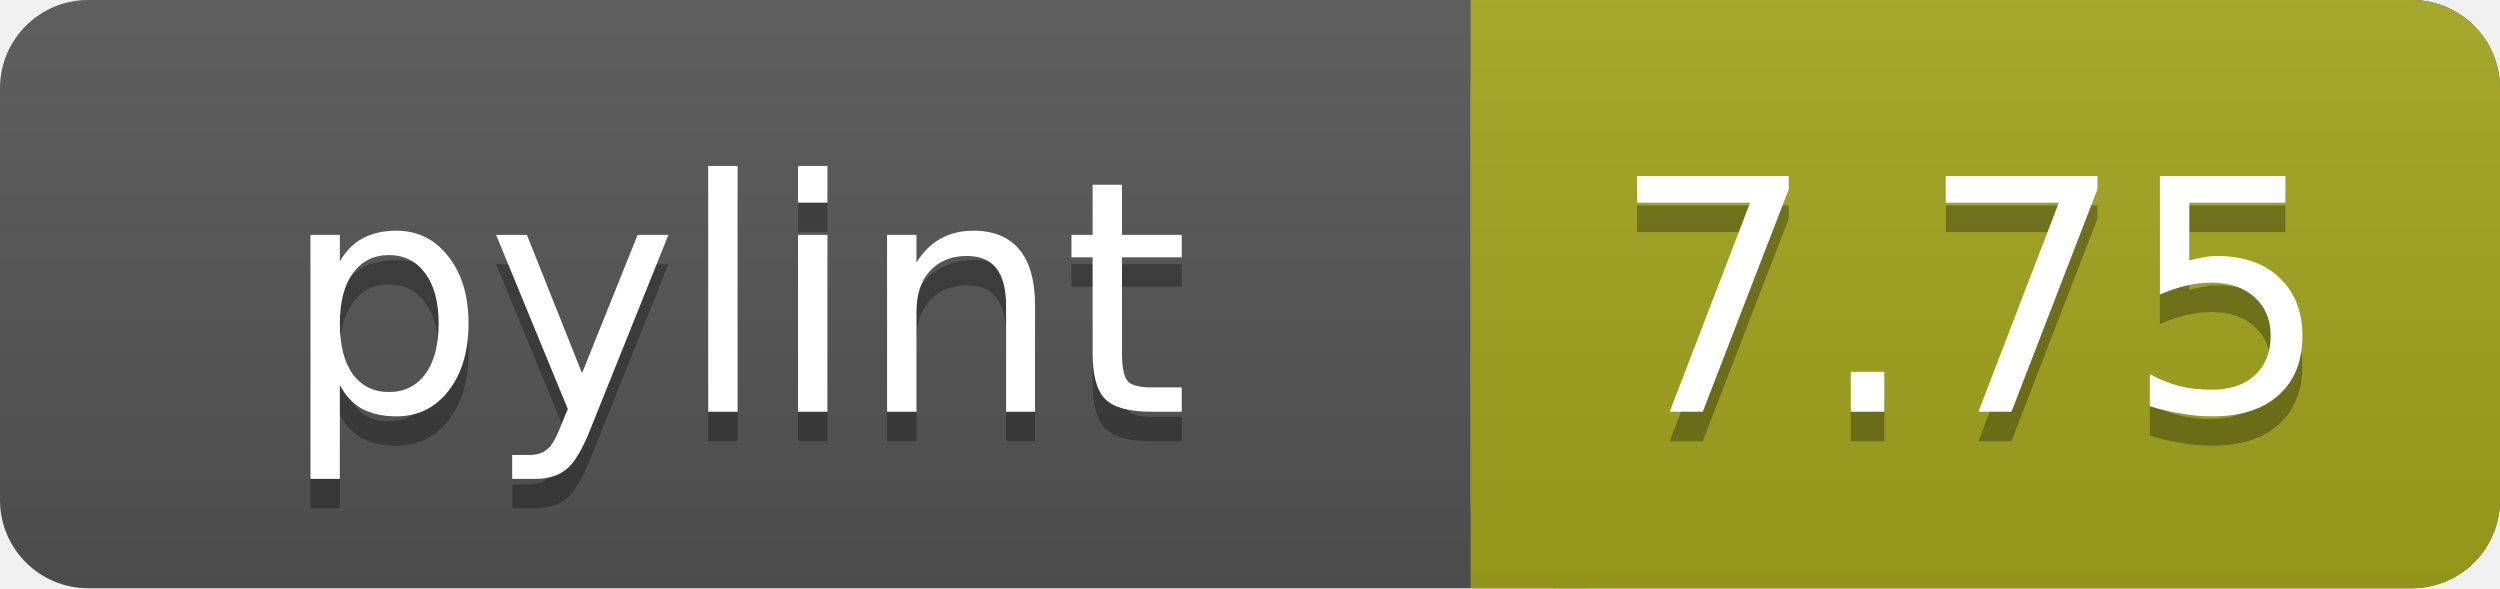
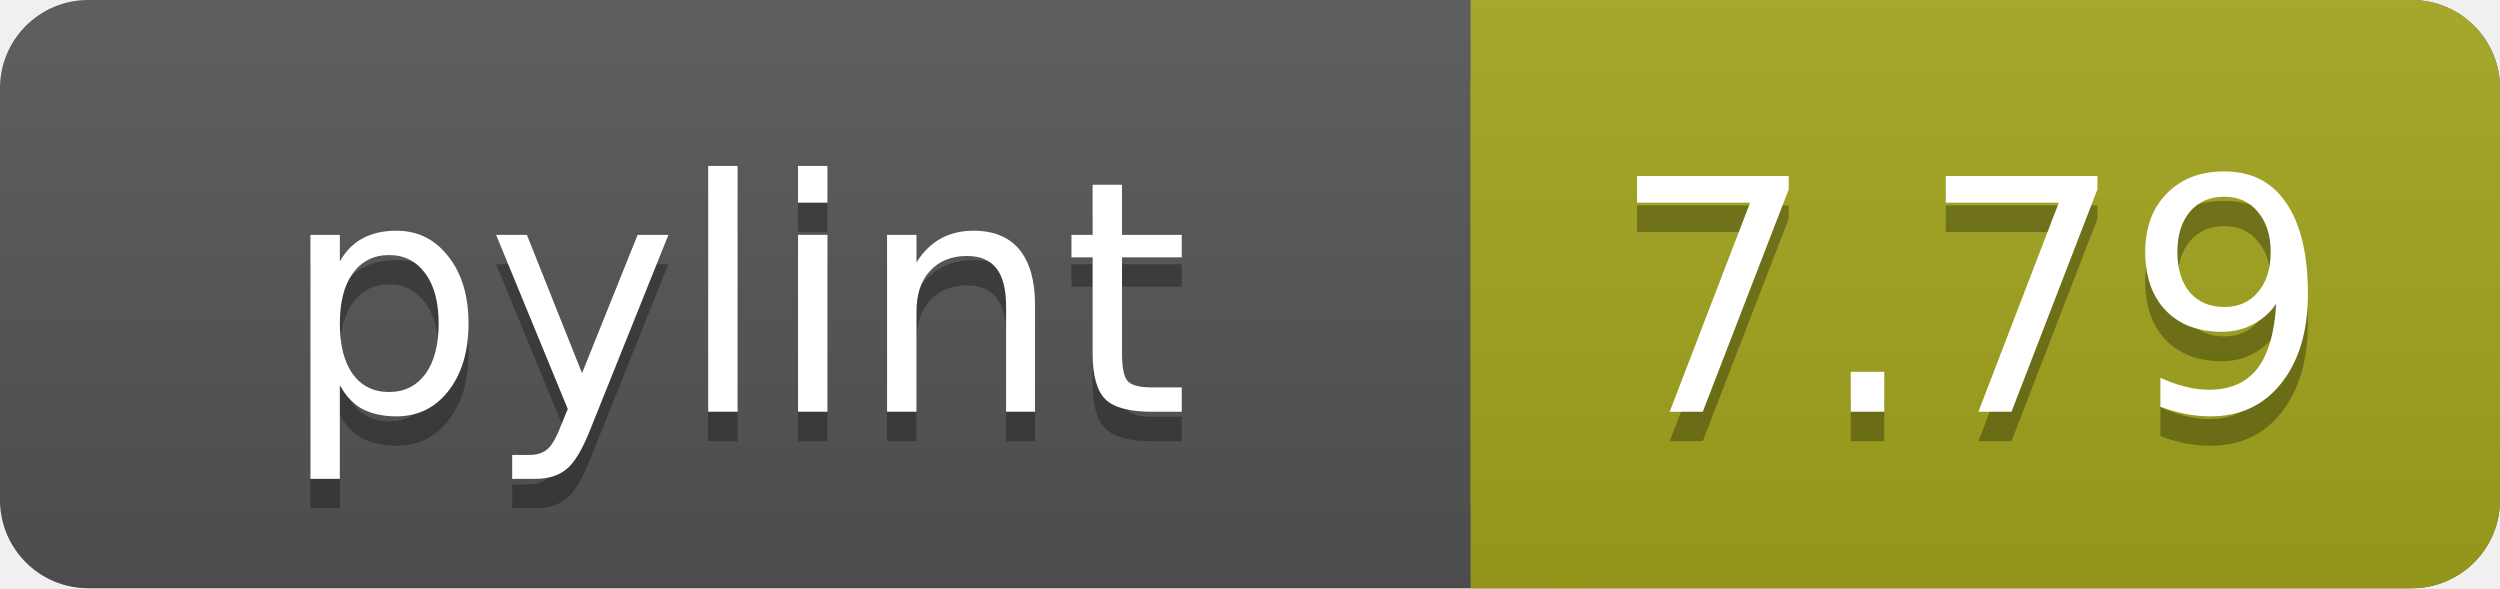
<svg xmlns="http://www.w3.org/2000/svg" width="85" height="20">
  <linearGradient id="a" x2="0" y2="100%">
    <stop offset="0" stop-color="#bbb" stop-opacity=".1" />
    <stop offset="1" stop-opacity=".1" />
  </linearGradient>
  <rect rx="3" width="85" height="20" fill="#555" />
  <rect rx="3" x="50" width="35" height="20" fill="#a4a61d" />
  <path fill="#a4a61d" d="M50 0h4v20h-4z" />
  <rect rx="3" width="85" height="20" fill="url(#a)" />
  <g fill="#fff" text-anchor="middle" font-family="DejaVu Sans,Verdana,Geneva,sans-serif" font-size="11">
    <text x="25" y="15" fill="#010101" fill-opacity=".3">pylint</text>
    <text x="25" y="14">pylint</text>
-     <text x="67" y="15" fill="#010101" fill-opacity=".3">7.75</text>
-     <text x="67" y="14">7.75</text>
+     <text x="67" y="15" fill="#010101" fill-opacity=".3">7.79</text>
+     <text x="67" y="14">7.79</text>
  </g>
</svg>
